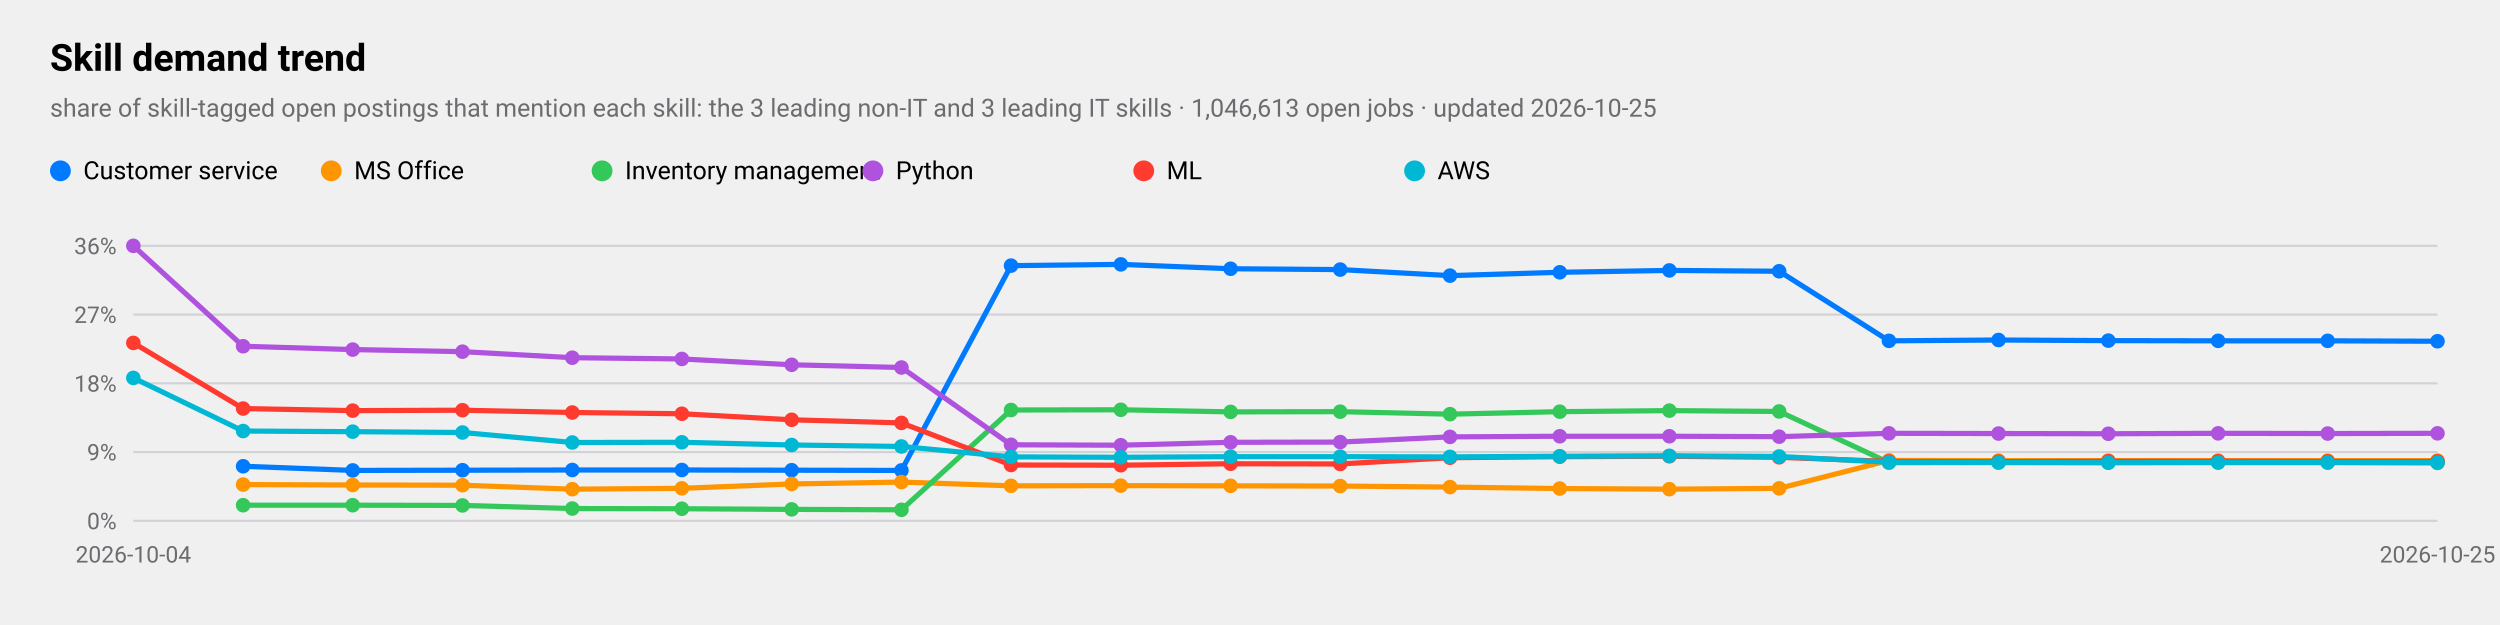
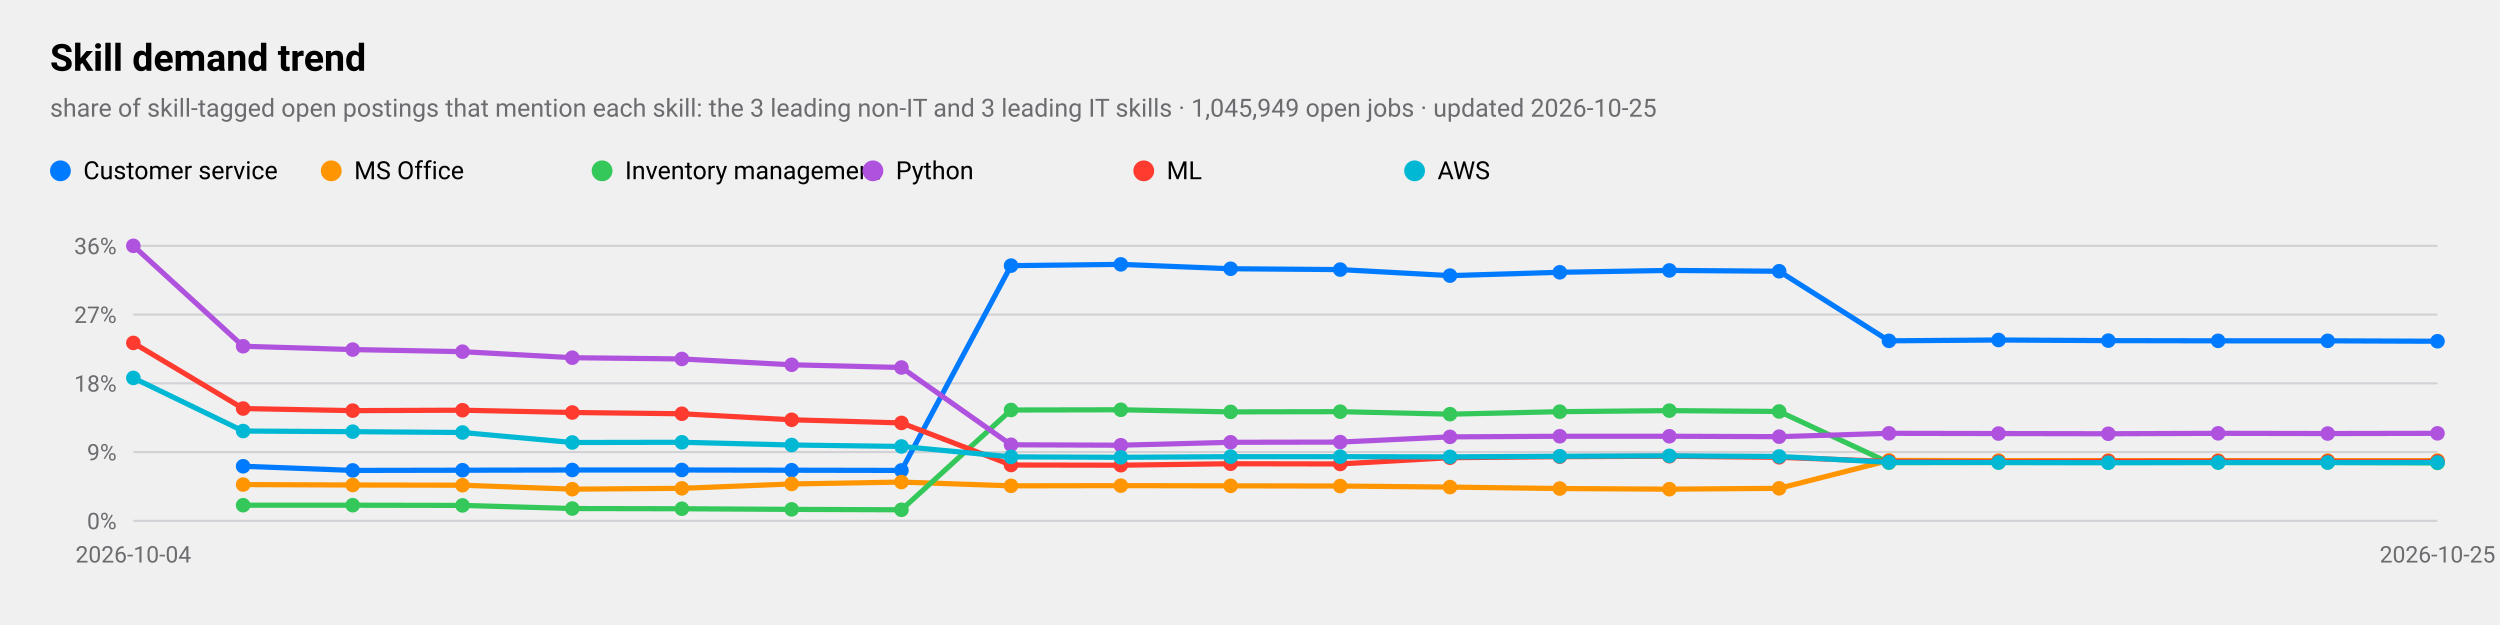
<svg xmlns="http://www.w3.org/2000/svg" viewBox="0 0 1200 300" width="1200" height="300" role="img" aria-label="Skill demand trend">
  <style>
text{font-family:-apple-system,BlinkMacSystemFont,"SF Pro Text","Helvetica Neue","Segoe UI",Roboto,sans-serif;fill:#000}
.sub,.val,.axis{fill:#6c6c70}.bar{fill:#007aff}.track{fill:#e5e5ea}.grid{stroke:#d1d1d6}
.l1{fill:none;stroke:#007aff;stroke-width:2.5}.d1{fill:#007aff}.l2{fill:none;stroke:#ff9500;stroke-width:2.5}.d2{fill:#ff9500}
.l3{fill:none;stroke:#34c759;stroke-width:2.5}.d3{fill:#34c759}.l4{fill:none;stroke:#af52de;stroke-width:2.5}.d4{fill:#af52de}
.l5{fill:none;stroke:#ff3b30;stroke-width:2.5}.d5{fill:#ff3b30}.l6{fill:none;stroke:#00b8d4;stroke-width:2.5}.d6{fill:#00b8d4}
@media(prefers-color-scheme:dark){text{fill:#fff}.sub,.val,.axis{fill:#98989d}.bar{fill:#0a84ff}.track{fill:#2c2c2e}.grid{stroke:#38383a}
.l1{stroke:#0a84ff}.d1{fill:#0a84ff}.l2{stroke:#ff9f0a}.d2{fill:#ff9f0a}
.l3{stroke:#30d158}.d3{fill:#30d158}.l4{stroke:#bf5af2}.d4{fill:#bf5af2}.l5{stroke:#ff453a}.d5{fill:#ff453a}.l6{stroke:#40cbe0}.d6{fill:#40cbe0}}
</style>
  <text x="24" y="34" font-size="18" font-weight="600">Skill demand trend</text>
-   <text class="sub" x="24" y="56" font-size="12">share of skill-tagged open postings that mention each skill: the 3 leading non-IT and 3 leading IT skills · 1,046,613 open jobs · updated 2026-10-25</text>
+   <text class="sub" x="24" y="56" font-size="12">share of skill-tagged open postings that mention each skill: the 3 leading non-IT and 3 leading IT skills · 1,045,949 open jobs · updated 2026-10-25</text>
  <line class="grid" x1="64" x2="1170" y1="250.0" y2="250.0" />
  <text class="axis" x="56" y="254.0" font-size="11" text-anchor="end">0%</text>
  <line class="grid" x1="64" x2="1170" y1="217.0" y2="217.0" />
  <text class="axis" x="56" y="221.0" font-size="11" text-anchor="end">9%</text>
  <line class="grid" x1="64" x2="1170" y1="184.0" y2="184.0" />
  <text class="axis" x="56" y="188.0" font-size="11" text-anchor="end">18%</text>
  <line class="grid" x1="64" x2="1170" y1="151.0" y2="151.0" />
  <text class="axis" x="56" y="155.0" font-size="11" text-anchor="end">27%</text>
  <line class="grid" x1="64" x2="1170" y1="118.0" y2="118.0" />
  <text class="axis" x="56" y="122.0" font-size="11" text-anchor="end">36%</text>
  <text class="axis" x="64.0" y="270" font-size="11" text-anchor="middle">2026-10-04</text>
  <text class="axis" x="1170.0" y="270" font-size="11" text-anchor="middle">2026-10-25</text>
  <polyline class="l1" points="116.7,223.8 169.3,225.8 222.0,225.7 274.7,225.6 327.3,225.6 380.0,225.7 432.7,225.8 485.3,127.5 538.0,126.9 590.7,129.0 643.3,129.4 696.0,132.3 748.7,130.7 801.3,129.8 854.0,130.2 906.7,163.6 959.3,163.2 1012.0,163.5 1064.7,163.6 1117.3,163.6 1170.0,163.8" />
  <circle class="d1" cx="116.7" cy="223.8" r="3.5" />
  <circle class="d1" cx="169.3" cy="225.8" r="3.5" />
  <circle class="d1" cx="222.0" cy="225.7" r="3.5" />
  <circle class="d1" cx="274.7" cy="225.6" r="3.5" />
  <circle class="d1" cx="327.3" cy="225.6" r="3.5" />
  <circle class="d1" cx="380.0" cy="225.7" r="3.5" />
  <circle class="d1" cx="432.7" cy="225.8" r="3.5" />
  <circle class="d1" cx="485.3" cy="127.5" r="3.5" />
  <circle class="d1" cx="538.0" cy="126.9" r="3.5" />
  <circle class="d1" cx="590.7" cy="129.0" r="3.5" />
  <circle class="d1" cx="643.3" cy="129.4" r="3.5" />
  <circle class="d1" cx="696.0" cy="132.3" r="3.5" />
  <circle class="d1" cx="748.7" cy="130.7" r="3.5" />
  <circle class="d1" cx="801.3" cy="129.8" r="3.5" />
  <circle class="d1" cx="854.0" cy="130.2" r="3.5" />
  <circle class="d1" cx="906.7" cy="163.6" r="3.5" />
  <circle class="d1" cx="959.3" cy="163.2" r="3.5" />
  <circle class="d1" cx="1012.0" cy="163.5" r="3.5" />
  <circle class="d1" cx="1064.7" cy="163.6" r="3.5" />
  <circle class="d1" cx="1117.3" cy="163.6" r="3.5" />
  <circle class="d1" cx="1170.0" cy="163.8" r="3.5" />
  <circle class="d1" cx="29" cy="82" r="5" />
  <text x="40" y="86" font-size="12">Customer service</text>
  <polyline class="l2" points="116.7,232.6 169.3,232.8 222.0,232.9 274.7,234.8 327.3,234.4 380.0,232.3 432.7,231.4 485.3,233.2 538.0,233.1 590.7,233.2 643.3,233.3 696.0,233.8 748.7,234.5 801.3,234.8 854.0,234.4 906.7,221.0 959.3,221.1 1012.0,221.1 1064.7,221.1 1117.3,221.1 1170.0,221.1" />
  <circle class="d2" cx="116.7" cy="232.6" r="3.5" />
  <circle class="d2" cx="169.3" cy="232.8" r="3.5" />
  <circle class="d2" cx="222.0" cy="232.9" r="3.5" />
  <circle class="d2" cx="274.7" cy="234.8" r="3.5" />
  <circle class="d2" cx="327.3" cy="234.4" r="3.5" />
  <circle class="d2" cx="380.0" cy="232.3" r="3.5" />
  <circle class="d2" cx="432.7" cy="231.4" r="3.5" />
  <circle class="d2" cx="485.3" cy="233.2" r="3.5" />
  <circle class="d2" cx="538.0" cy="233.1" r="3.5" />
  <circle class="d2" cx="590.7" cy="233.2" r="3.5" />
  <circle class="d2" cx="643.3" cy="233.3" r="3.5" />
  <circle class="d2" cx="696.0" cy="233.8" r="3.5" />
  <circle class="d2" cx="748.7" cy="234.5" r="3.5" />
  <circle class="d2" cx="801.3" cy="234.8" r="3.5" />
  <circle class="d2" cx="854.0" cy="234.4" r="3.5" />
  <circle class="d2" cx="906.7" cy="221.0" r="3.5" />
  <circle class="d2" cx="959.3" cy="221.1" r="3.5" />
  <circle class="d2" cx="1012.0" cy="221.1" r="3.5" />
  <circle class="d2" cx="1064.7" cy="221.1" r="3.5" />
  <circle class="d2" cx="1117.3" cy="221.1" r="3.5" />
  <circle class="d2" cx="1170.0" cy="221.1" r="3.5" />
  <circle class="d2" cx="159" cy="82" r="5" />
  <text x="170" y="86" font-size="12">MS Office</text>
  <polyline class="l3" points="116.7,242.5 169.3,242.5 222.0,242.6 274.7,244.1 327.3,244.2 380.0,244.5 432.7,244.7 485.3,196.8 538.0,196.7 590.7,197.7 643.3,197.6 696.0,198.8 748.7,197.6 801.3,197.1 854.0,197.5 906.7,222.1 959.3,222.0 1012.0,222.0 1064.7,222.0 1117.3,222.0 1170.0,222.2" />
  <circle class="d3" cx="116.7" cy="242.5" r="3.5" />
  <circle class="d3" cx="169.3" cy="242.5" r="3.5" />
  <circle class="d3" cx="222.0" cy="242.6" r="3.5" />
  <circle class="d3" cx="274.7" cy="244.1" r="3.5" />
  <circle class="d3" cx="327.3" cy="244.2" r="3.5" />
  <circle class="d3" cx="380.0" cy="244.5" r="3.5" />
  <circle class="d3" cx="432.7" cy="244.7" r="3.5" />
  <circle class="d3" cx="485.3" cy="196.8" r="3.5" />
  <circle class="d3" cx="538.0" cy="196.7" r="3.5" />
  <circle class="d3" cx="590.7" cy="197.7" r="3.5" />
  <circle class="d3" cx="643.3" cy="197.6" r="3.5" />
  <circle class="d3" cx="696.0" cy="198.8" r="3.5" />
  <circle class="d3" cx="748.7" cy="197.6" r="3.5" />
  <circle class="d3" cx="801.3" cy="197.1" r="3.5" />
  <circle class="d3" cx="854.0" cy="197.5" r="3.5" />
  <circle class="d3" cx="906.7" cy="222.1" r="3.5" />
  <circle class="d3" cx="959.3" cy="222.0" r="3.5" />
  <circle class="d3" cx="1012.0" cy="222.0" r="3.5" />
  <circle class="d3" cx="1064.7" cy="222.0" r="3.5" />
  <circle class="d3" cx="1117.3" cy="222.0" r="3.5" />
  <circle class="d3" cx="1170.0" cy="222.2" r="3.5" />
  <circle class="d3" cx="289" cy="82" r="5" />
  <text x="300" y="86" font-size="12">Inventory management</text>
  <polyline class="l4" points="64.0,118.0 116.7,166.2 169.3,167.8 222.0,168.8 274.7,171.7 327.3,172.3 380.0,175.1 432.7,176.4 485.3,213.5 538.0,213.7 590.7,212.3 643.3,212.2 696.0,209.7 748.7,209.4 801.3,209.4 854.0,209.6 906.7,208.0 959.3,208.1 1012.0,208.2 1064.7,208.0 1117.3,208.1 1170.0,208.0" />
  <circle class="d4" cx="64.0" cy="118.0" r="3.5" />
  <circle class="d4" cx="116.7" cy="166.2" r="3.5" />
  <circle class="d4" cx="169.3" cy="167.8" r="3.5" />
  <circle class="d4" cx="222.0" cy="168.8" r="3.5" />
  <circle class="d4" cx="274.7" cy="171.7" r="3.5" />
  <circle class="d4" cx="327.3" cy="172.3" r="3.5" />
  <circle class="d4" cx="380.0" cy="175.1" r="3.5" />
  <circle class="d4" cx="432.7" cy="176.4" r="3.5" />
  <circle class="d4" cx="485.3" cy="213.5" r="3.5" />
  <circle class="d4" cx="538.0" cy="213.7" r="3.5" />
  <circle class="d4" cx="590.7" cy="212.3" r="3.5" />
  <circle class="d4" cx="643.3" cy="212.2" r="3.5" />
  <circle class="d4" cx="696.0" cy="209.7" r="3.5" />
  <circle class="d4" cx="748.7" cy="209.4" r="3.5" />
  <circle class="d4" cx="801.3" cy="209.4" r="3.5" />
  <circle class="d4" cx="854.0" cy="209.6" r="3.5" />
  <circle class="d4" cx="906.7" cy="208.0" r="3.5" />
  <circle class="d4" cx="959.3" cy="208.1" r="3.5" />
  <circle class="d4" cx="1012.0" cy="208.2" r="3.5" />
  <circle class="d4" cx="1064.7" cy="208.0" r="3.5" />
  <circle class="d4" cx="1117.3" cy="208.1" r="3.5" />
  <circle class="d4" cx="1170.0" cy="208.0" r="3.5" />
  <circle class="d4" cx="419" cy="82" r="5" />
  <text x="430" y="86" font-size="12">Python</text>
  <polyline class="l5" points="64.0,164.6 116.7,196.1 169.3,197.1 222.0,196.9 274.7,198.0 327.3,198.6 380.0,201.5 432.7,203.0 485.3,223.2 538.0,223.3 590.7,222.6 643.3,222.7 696.0,219.7 748.7,219.2 801.3,219.0 854.0,219.5 906.7,221.5 959.3,221.6 1012.0,221.4 1064.7,221.4 1117.3,221.5 1170.0,221.5" />
  <circle class="d5" cx="64.0" cy="164.6" r="3.5" />
  <circle class="d5" cx="116.7" cy="196.1" r="3.5" />
  <circle class="d5" cx="169.3" cy="197.1" r="3.5" />
  <circle class="d5" cx="222.0" cy="196.9" r="3.5" />
  <circle class="d5" cx="274.7" cy="198.0" r="3.5" />
  <circle class="d5" cx="327.3" cy="198.6" r="3.5" />
  <circle class="d5" cx="380.0" cy="201.5" r="3.5" />
  <circle class="d5" cx="432.7" cy="203.0" r="3.5" />
  <circle class="d5" cx="485.3" cy="223.2" r="3.5" />
  <circle class="d5" cx="538.0" cy="223.3" r="3.5" />
  <circle class="d5" cx="590.7" cy="222.6" r="3.5" />
  <circle class="d5" cx="643.3" cy="222.7" r="3.5" />
  <circle class="d5" cx="696.0" cy="219.7" r="3.5" />
  <circle class="d5" cx="748.7" cy="219.2" r="3.5" />
  <circle class="d5" cx="801.3" cy="219.0" r="3.5" />
  <circle class="d5" cx="854.0" cy="219.5" r="3.5" />
  <circle class="d5" cx="906.7" cy="221.5" r="3.5" />
  <circle class="d5" cx="959.3" cy="221.6" r="3.5" />
  <circle class="d5" cx="1012.0" cy="221.4" r="3.5" />
  <circle class="d5" cx="1064.7" cy="221.4" r="3.5" />
  <circle class="d5" cx="1117.3" cy="221.5" r="3.5" />
  <circle class="d5" cx="1170.0" cy="221.5" r="3.5" />
  <circle class="d5" cx="549" cy="82" r="5" />
  <text x="560" y="86" font-size="12">ML</text>
  <polyline class="l6" points="64.0,181.4 116.7,206.9 169.3,207.2 222.0,207.6 274.7,212.4 327.3,212.3 380.0,213.6 432.7,214.3 485.3,219.3 538.0,219.5 590.7,219.2 643.3,219.2 696.0,219.3 748.7,219.0 801.3,218.8 854.0,219.1 906.7,221.9 959.3,222.0 1012.0,222.1 1064.7,222.0 1117.3,222.0 1170.0,222.0" />
  <circle class="d6" cx="64.0" cy="181.4" r="3.5" />
  <circle class="d6" cx="116.7" cy="206.9" r="3.5" />
  <circle class="d6" cx="169.3" cy="207.2" r="3.5" />
  <circle class="d6" cx="222.0" cy="207.6" r="3.5" />
  <circle class="d6" cx="274.7" cy="212.4" r="3.5" />
  <circle class="d6" cx="327.3" cy="212.3" r="3.5" />
  <circle class="d6" cx="380.0" cy="213.6" r="3.5" />
  <circle class="d6" cx="432.7" cy="214.3" r="3.5" />
  <circle class="d6" cx="485.3" cy="219.3" r="3.5" />
  <circle class="d6" cx="538.0" cy="219.5" r="3.5" />
  <circle class="d6" cx="590.7" cy="219.2" r="3.5" />
  <circle class="d6" cx="643.3" cy="219.2" r="3.5" />
  <circle class="d6" cx="696.0" cy="219.3" r="3.5" />
  <circle class="d6" cx="748.7" cy="219.0" r="3.5" />
  <circle class="d6" cx="801.3" cy="218.8" r="3.5" />
  <circle class="d6" cx="854.0" cy="219.1" r="3.5" />
  <circle class="d6" cx="906.7" cy="221.9" r="3.5" />
  <circle class="d6" cx="959.3" cy="222.0" r="3.5" />
  <circle class="d6" cx="1012.0" cy="222.1" r="3.5" />
  <circle class="d6" cx="1064.7" cy="222.0" r="3.5" />
  <circle class="d6" cx="1117.3" cy="222.0" r="3.5" />
  <circle class="d6" cx="1170.0" cy="222.0" r="3.5" />
  <circle class="d6" cx="679" cy="82" r="5" />
  <text x="690" y="86" font-size="12">AWS</text>
</svg>
